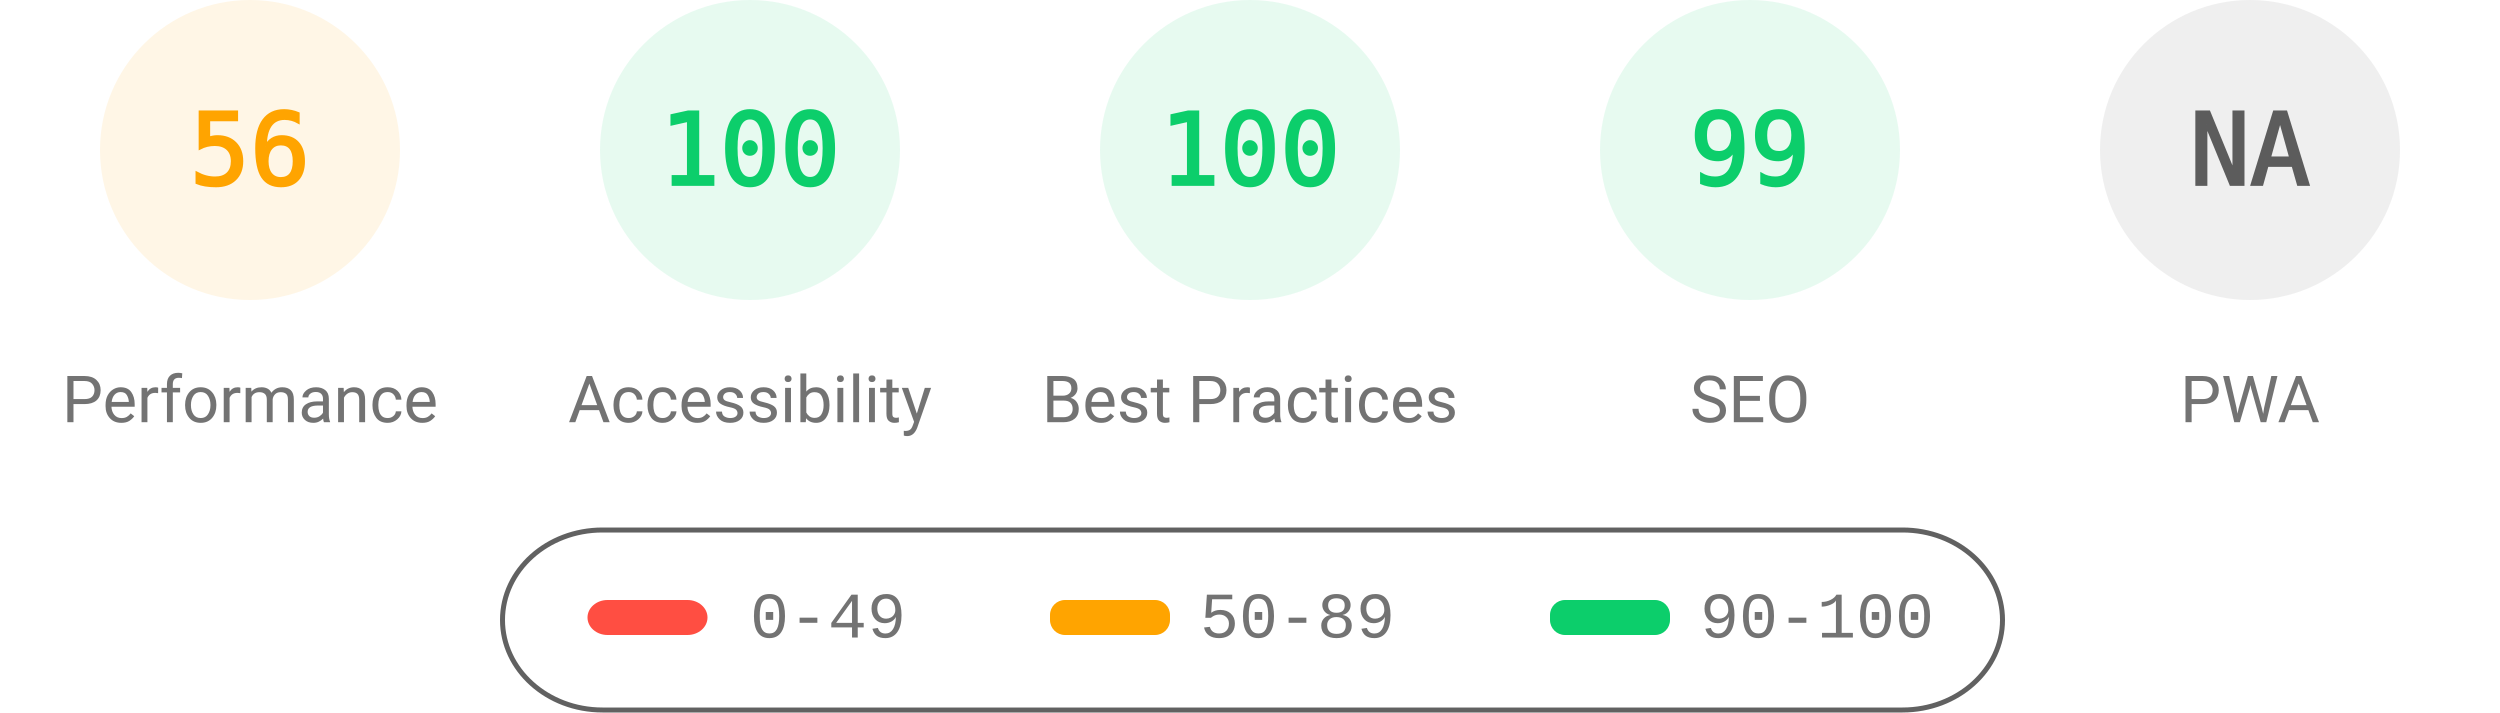
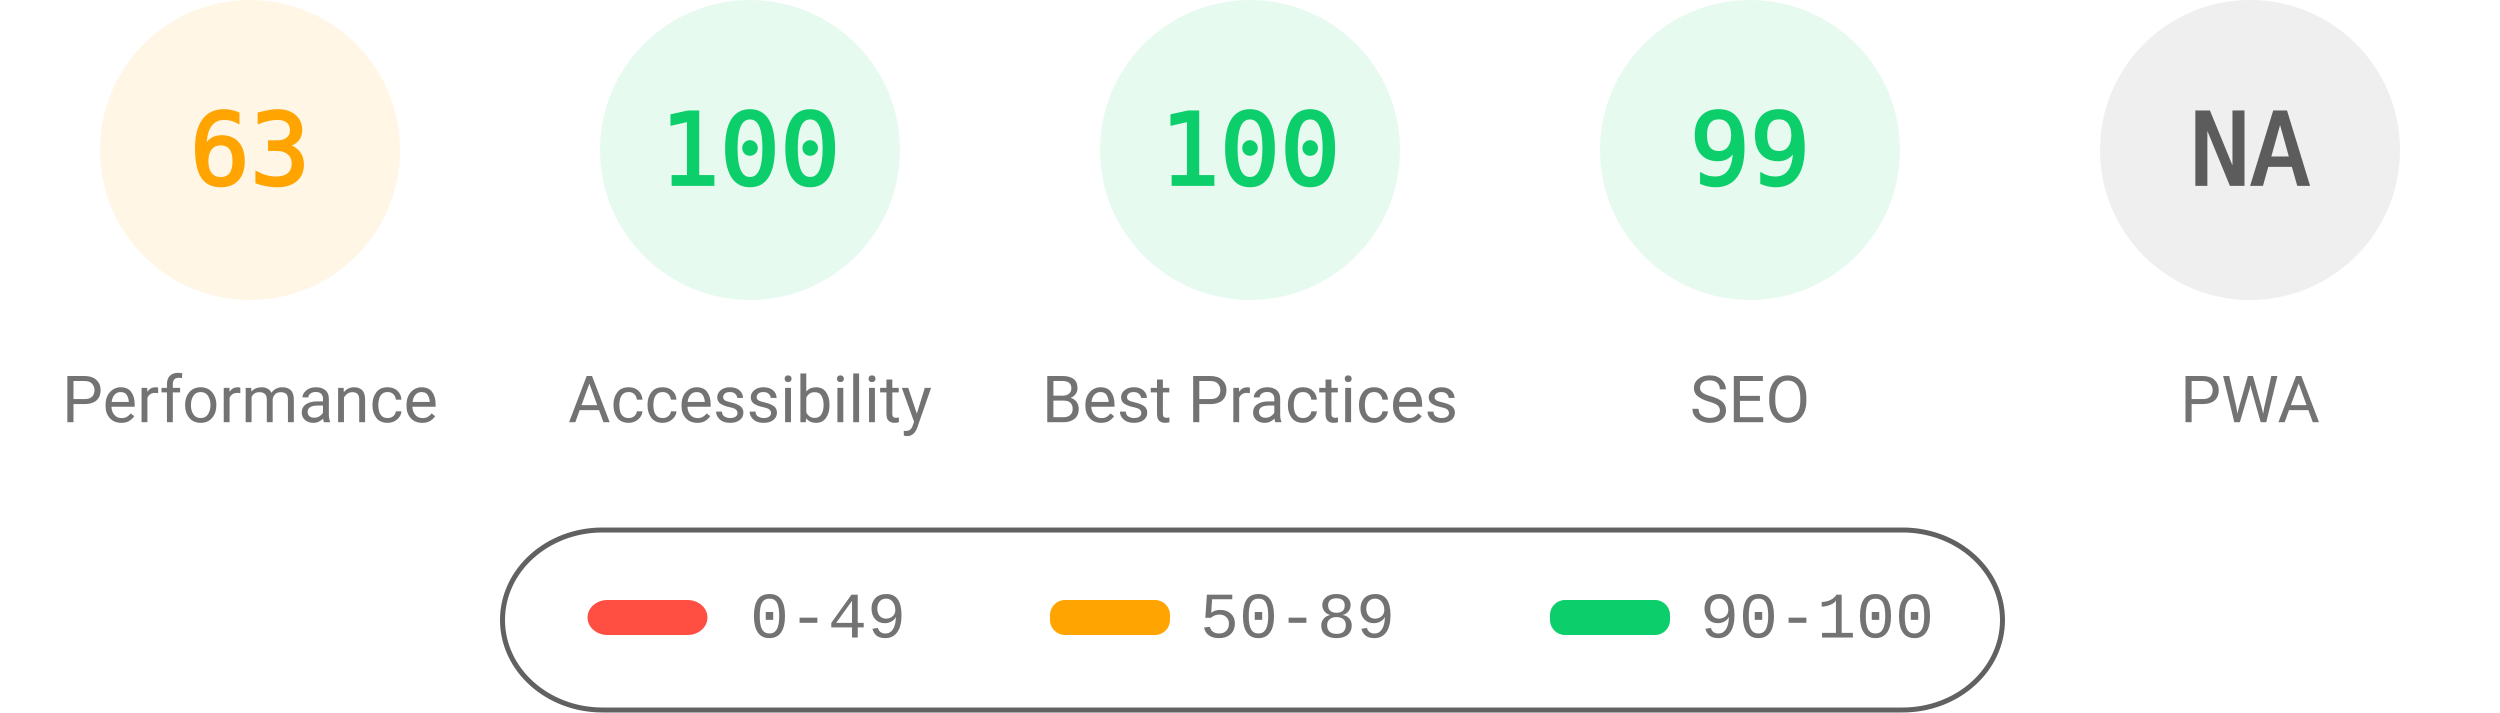
<svg xmlns="http://www.w3.org/2000/svg" fill="none" width="1000" height="285">
  <style>.gauge-base{opacity:.1}.gauge-arc{fill:none;animation-delay:250ms;stroke-linecap:round;transform:rotate(-90deg);transform-origin:100px 60px;animation:load-gauge 1s ease forwards}.guage-text{font-size:40px;font-family:monospace;text-align:center}.guage-red{color:#ff4e42;fill:#ff4e42;stroke:#ff4e42}.guage-orange{color:#ffa400;fill:#ffa400;stroke:#ffa400}.guage-green{color:#0cce6b;fill:#0cce6b;stroke:#0cce6b}.guage-undefined{color:#5c5c5c;fill:#5c5c5c;stroke:#5c5c5c}.guage-title{color:#737373;fill:#737373;stroke:none;font-size:26px;line-height:26px;font-family:Roboto,Halvetica,Arial,sans-serif}@keyframes load-gauge{from{stroke-dasharray:0 352.858}}</style>
  <svg class="guage-div guage-perf guage-orange" viewBox="0 0 200 200" width="200" height="200">
    <circle class="gauge-base" r="56" cx="100" cy="60" stroke-width="8" />
-     <circle class="gauge-arc guage-arc-1" r="56" cx="100" cy="60" stroke-width="8" style="stroke-dasharray:197.04,351.858" />
-     <text class="guage-text" x="100" y="60" alignment-baseline="central" dominant-baseline="central" text-anchor="middle">56</text>
+     <circle class="gauge-arc guage-arc-1" r="56" cx="100" cy="60" stroke-width="8" style="stroke-dasharray:221.671,351.858" />
+     <text class="guage-text" x="100" y="60" alignment-baseline="central" dominant-baseline="central" text-anchor="middle">63</text>
    <text class="guage-title" x="100" y="160" alignment-baseline="central" dominant-baseline="central" text-anchor="middle">Performance</text>
  </svg>
  <svg class="guage-div guage-acc guage-green" viewBox="0 0 200 200" width="200" height="200" x="200">
    <circle class="gauge-base" r="56" cx="100" cy="60" stroke-width="8" />
    <circle class="gauge-arc guage-arc-2" r="56" cx="100" cy="60" stroke-width="8" style="stroke-dasharray:351.858,351.858" />
    <text class="guage-text" x="100" y="60" alignment-baseline="central" dominant-baseline="central" text-anchor="middle">100</text>
    <text class="guage-title" x="100" y="160" alignment-baseline="central" dominant-baseline="central" text-anchor="middle">Accessibility</text>
  </svg>
  <svg class="guage-div guage-best guage-green" viewBox="0 0 200 200" width="200" height="200" x="400">
    <circle class="gauge-base" r="56" cx="100" cy="60" stroke-width="8" />
    <circle class="gauge-arc guage-arc-3" r="56" cx="100" cy="60" stroke-width="8" style="stroke-dasharray:351.858,351.858" />
    <text class="guage-text" x="100" y="60" alignment-baseline="central" dominant-baseline="central" text-anchor="middle">100</text>
    <text class="guage-title" x="100" y="160" alignment-baseline="central" dominant-baseline="central" text-anchor="middle">Best Practices</text>
  </svg>
  <svg class="guage-div guage-seo guage-green" viewBox="0 0 200 200" width="200" height="200" x="600">
    <circle class="gauge-base" r="56" cx="100" cy="60" stroke-width="8" />
    <circle class="gauge-arc guage-arc-4" r="56" cx="100" cy="60" stroke-width="8" style="stroke-dasharray:348.339,351.858" />
    <text class="guage-text" x="100" y="60" alignment-baseline="central" dominant-baseline="central" text-anchor="middle">99</text>
    <text class="guage-title" x="100" y="160" alignment-baseline="central" dominant-baseline="central" text-anchor="middle">SEO</text>
  </svg>
  <svg class="guage-div guage-pwa guage-undefined" viewBox="0 0 200 200" width="200" height="200" x="800">
    <circle class="gauge-base" r="56" cx="100" cy="60" stroke-width="8" />
    <circle class="gauge-arc guage-arc-4" r="56" cx="100" cy="60" stroke-width="8" style="stroke-dasharray:351.858,351.858" />
    <text class="guage-text" x="100" y="60" alignment-baseline="central" dominant-baseline="central" text-anchor="middle">NA</text>
    <text class="guage-title" x="100" y="160" alignment-baseline="central" dominant-baseline="central" text-anchor="middle">PWA</text>
  </svg>
  <svg width="604" height="76" x="200" y="210">
    <path fill="none" id="canvas_background" d="M-1-1h604v80H-1z" />
    <rect fill-opacity="0" stroke="#616161" stroke-width="2" rx="40" id="svg_2" height="72" width="600" y="2" x="1" fill="#000" />
    <rect stroke="#000" rx="8" id="svg_3" height="14" width="48" y="30" x="35" stroke-opacity="null" stroke-width="0" fill="#ff4e42" />
    <rect stroke="#000" rx="6" id="svg_4" height="14" width="48" y="30" x="220" stroke-opacity="null" stroke-width="0" fill="#ffa400" />
    <rect stroke="#000" rx="6" id="svg_5" height="14" width="48" y="30" x="420" stroke-opacity="null" stroke-width="0" fill="#0cce6b" />
    <text xml:space="preserve" text-anchor="start" font-family="'Courier New', Courier, monospace" font-size="26" id="svg_6" y="45" x="100" stroke-opacity="null" stroke-width="0" stroke="#000" fill="#737373">0-49</text>
    <text xml:space="preserve" text-anchor="start" font-family="'Courier New', Courier, monospace" font-size="26" id="svg_7" y="45" x="280" stroke-opacity="null" stroke-width="0" stroke="#000" fill="#737373">50-89</text>
    <text xml:space="preserve" text-anchor="start" font-family="'Courier New', Courier, monospace" font-size="26" id="svg_8" y="45" x="480" stroke-opacity="null" stroke-width="0" stroke="#000" fill="#737373">90-100</text>
  </svg>
</svg>
